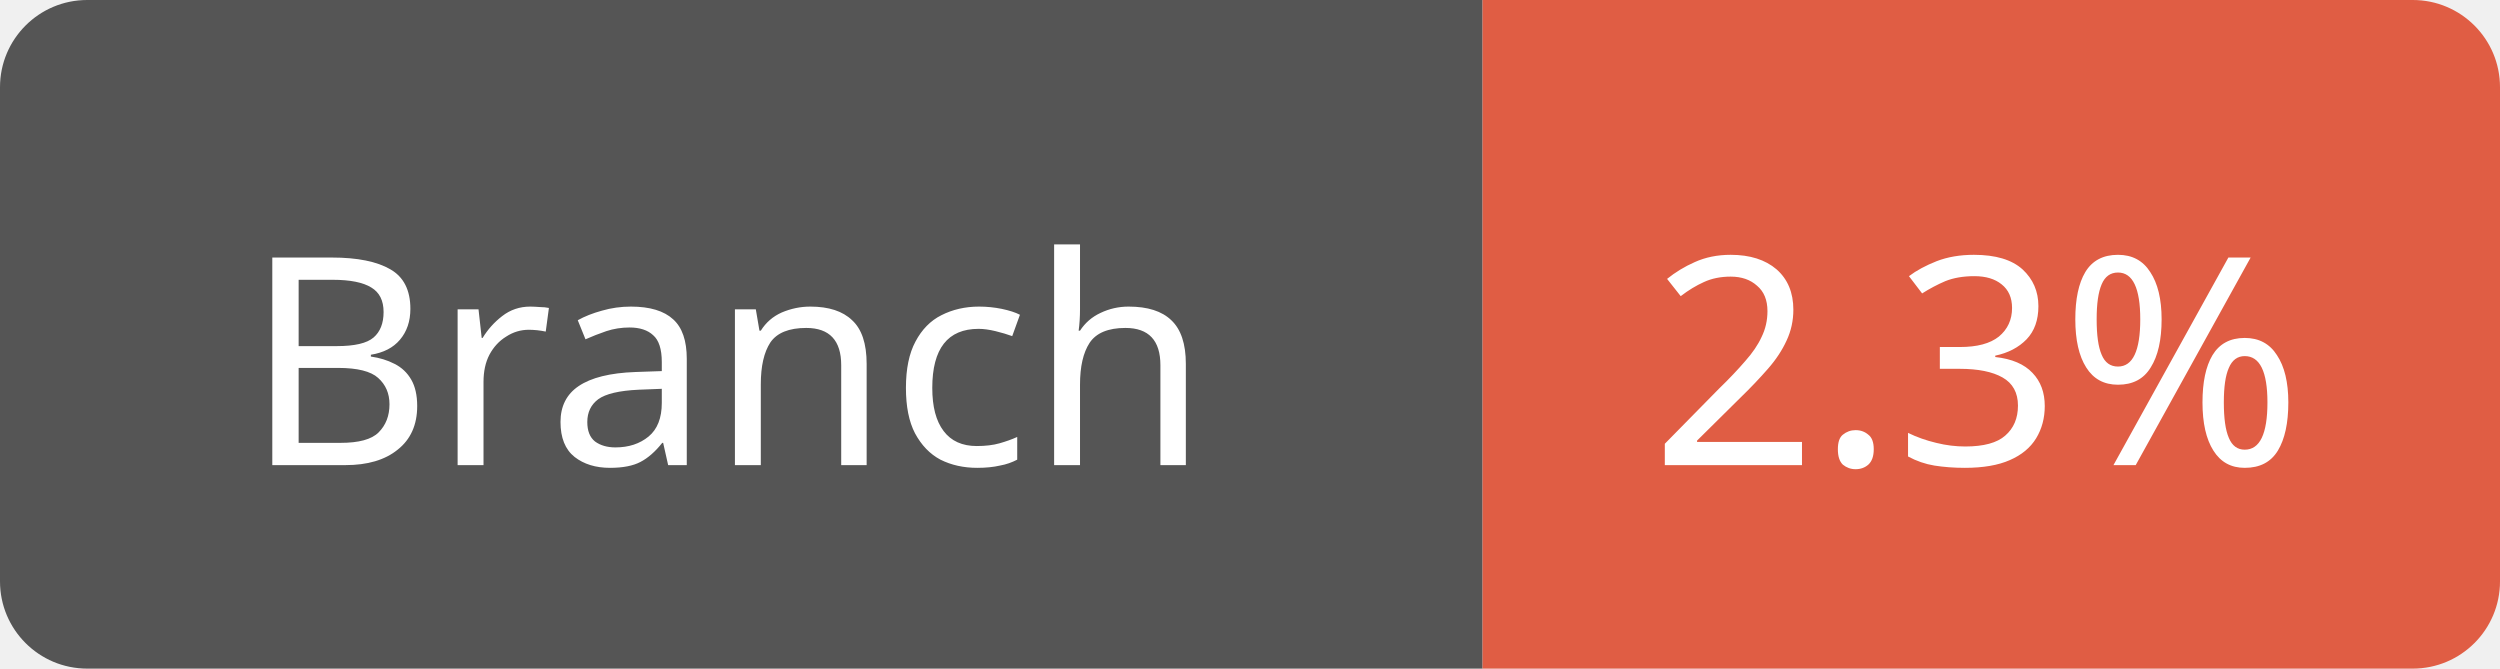
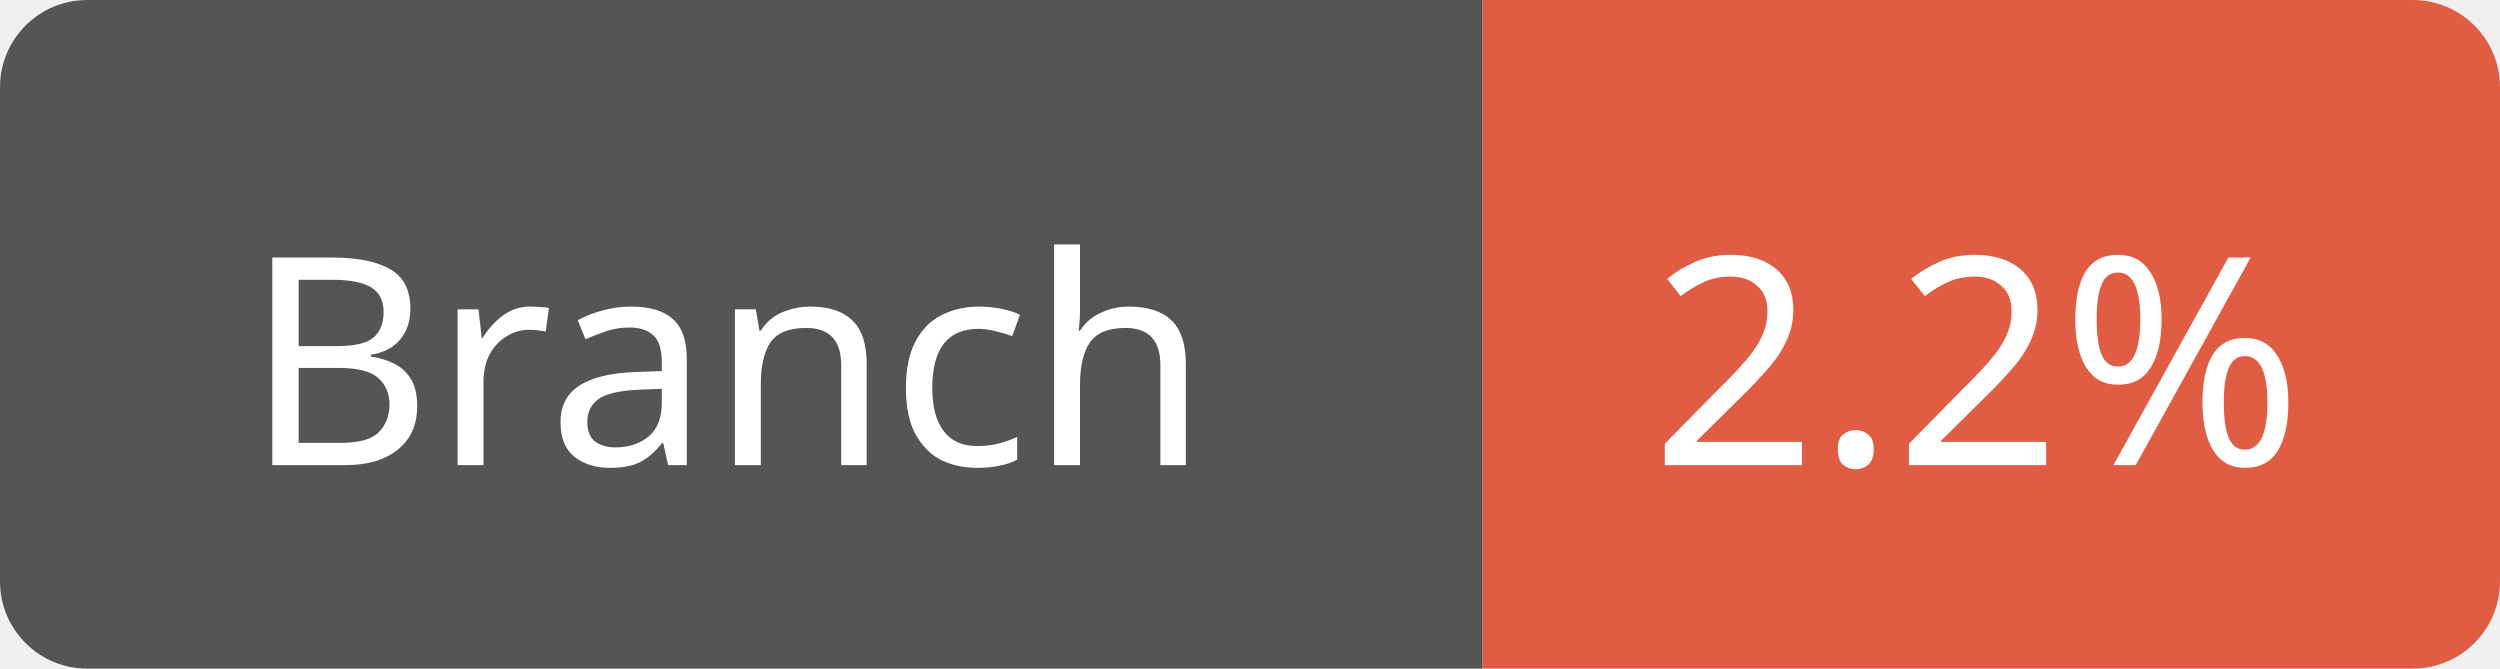
<svg xmlns="http://www.w3.org/2000/svg" width="86" height="23">
  <path d="M3,0 h45 h3 v23 h-3 h-45 a3,3 0 0 1 -3,-3 v-17 a3,3 0 0 1 3,-3 z" fill="#555" />
  <path d="M54,0 h29 a3,3 0 0 1 3,3 v17 a3,3 0 0 1 -3,3 h-29 h-3 v-23 h3 z" fill="#e05d44" />
  <text x="25" y="16" fill="#fff" font-family="Verdana" font-size="10" text-anchor="middle">Branch</text>
-   <text x="68" y="16" fill="#fff" font-family="Verdana" font-size="10" text-anchor="middle">2.3%</text>
+   <text x="68" y="16" fill="#fff" font-family="Verdana" font-size="10" text-anchor="middle">2.2%</text>
</svg>
